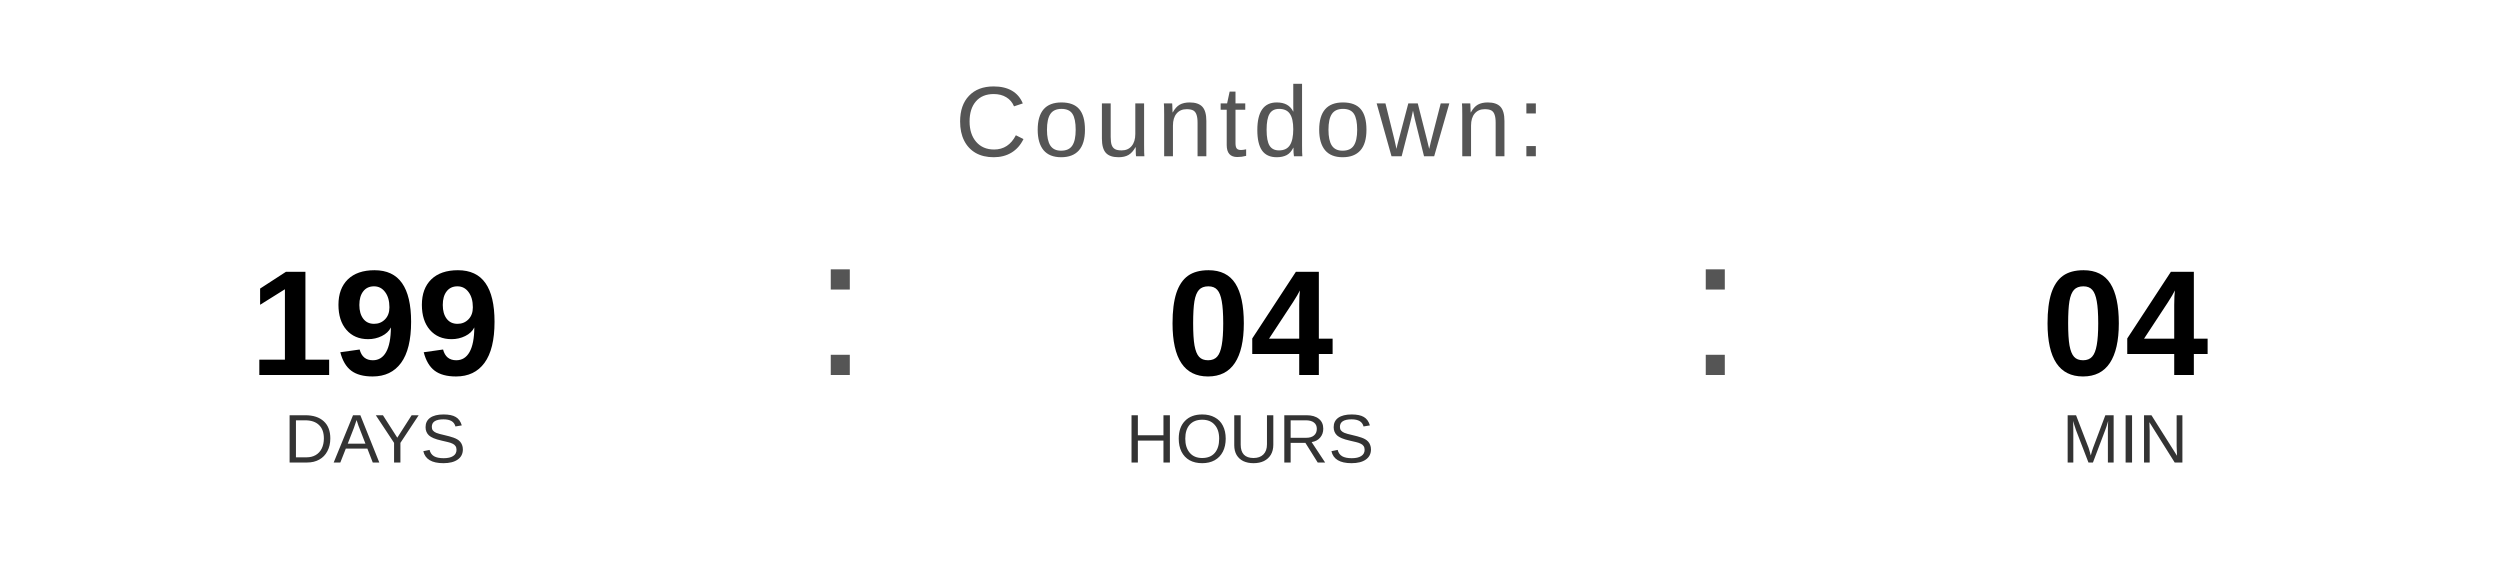
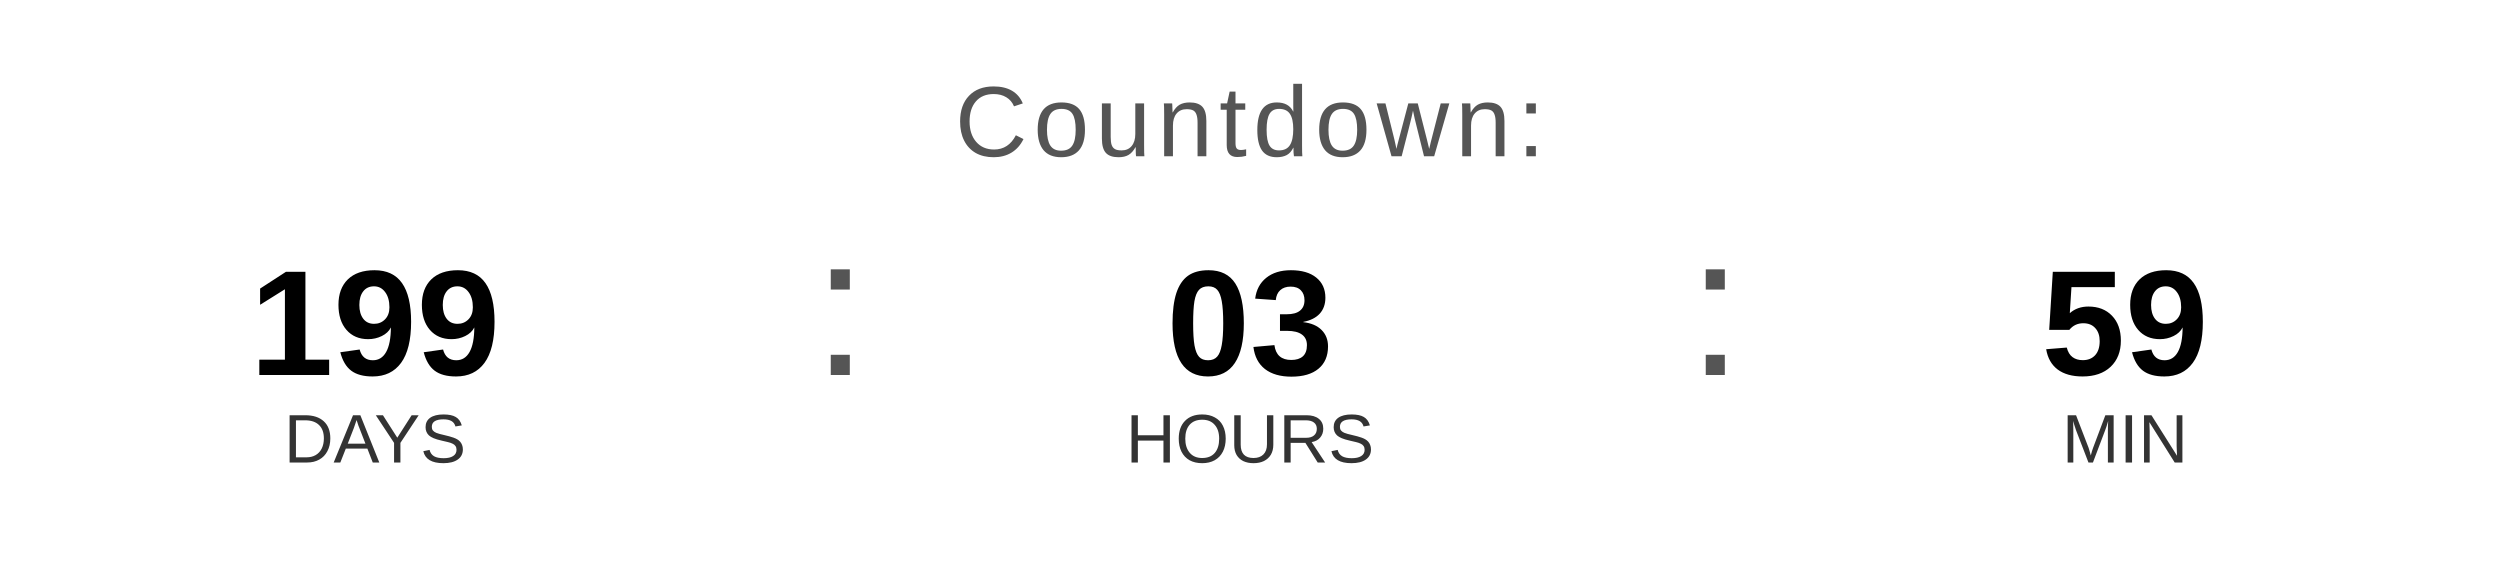
<svg xmlns="http://www.w3.org/2000/svg" width="400" height="90" viewBox="0 0 400 90">
  <text x="200" y="25" font-family="Arial, Helvetica, sans-serif" font-size="16" fill="#555555" text-anchor="middle" letter-spacing="1">
    Countdown:
  </text>
  <text x="60" y="60" font-family="Arial, Helvetica, sans-serif" font-size="24" font-weight="bold" fill="#000000" text-anchor="middle">199</text>
  <text x="60" y="74" font-family="Arial, Helvetica, sans-serif" font-size="11" fill="#333333" text-anchor="middle">DAYS</text>
  <text x="130" y="60" font-family="Arial, sans-serif" font-size="32" fill="#555555">:</text>
-   <text x="200" y="60" font-family="Arial, Helvetica, sans-serif" font-size="24" font-weight="bold" fill="#000000" text-anchor="middle">04</text>
+   <text x="200" y="60" font-family="Arial, Helvetica, sans-serif" font-size="24" font-weight="bold" fill="#000000" text-anchor="middle">03</text>
  <text x="200" y="74" font-family="Arial, Helvetica, sans-serif" font-size="11" fill="#333333" text-anchor="middle">HOURS</text>
  <text x="270" y="60" font-family="Arial, sans-serif" font-size="32" fill="#555555">:</text>
-   <text x="340" y="60" font-family="Arial, Helvetica, sans-serif" font-size="24" font-weight="bold" fill="#000000" text-anchor="middle">04</text>
+   <text x="340" y="60" font-family="Arial, Helvetica, sans-serif" font-size="24" font-weight="bold" fill="#000000" text-anchor="middle">59</text>
  <text x="340" y="74" font-family="Arial, Helvetica, sans-serif" font-size="11" fill="#333333" text-anchor="middle">MIN</text>
</svg>
